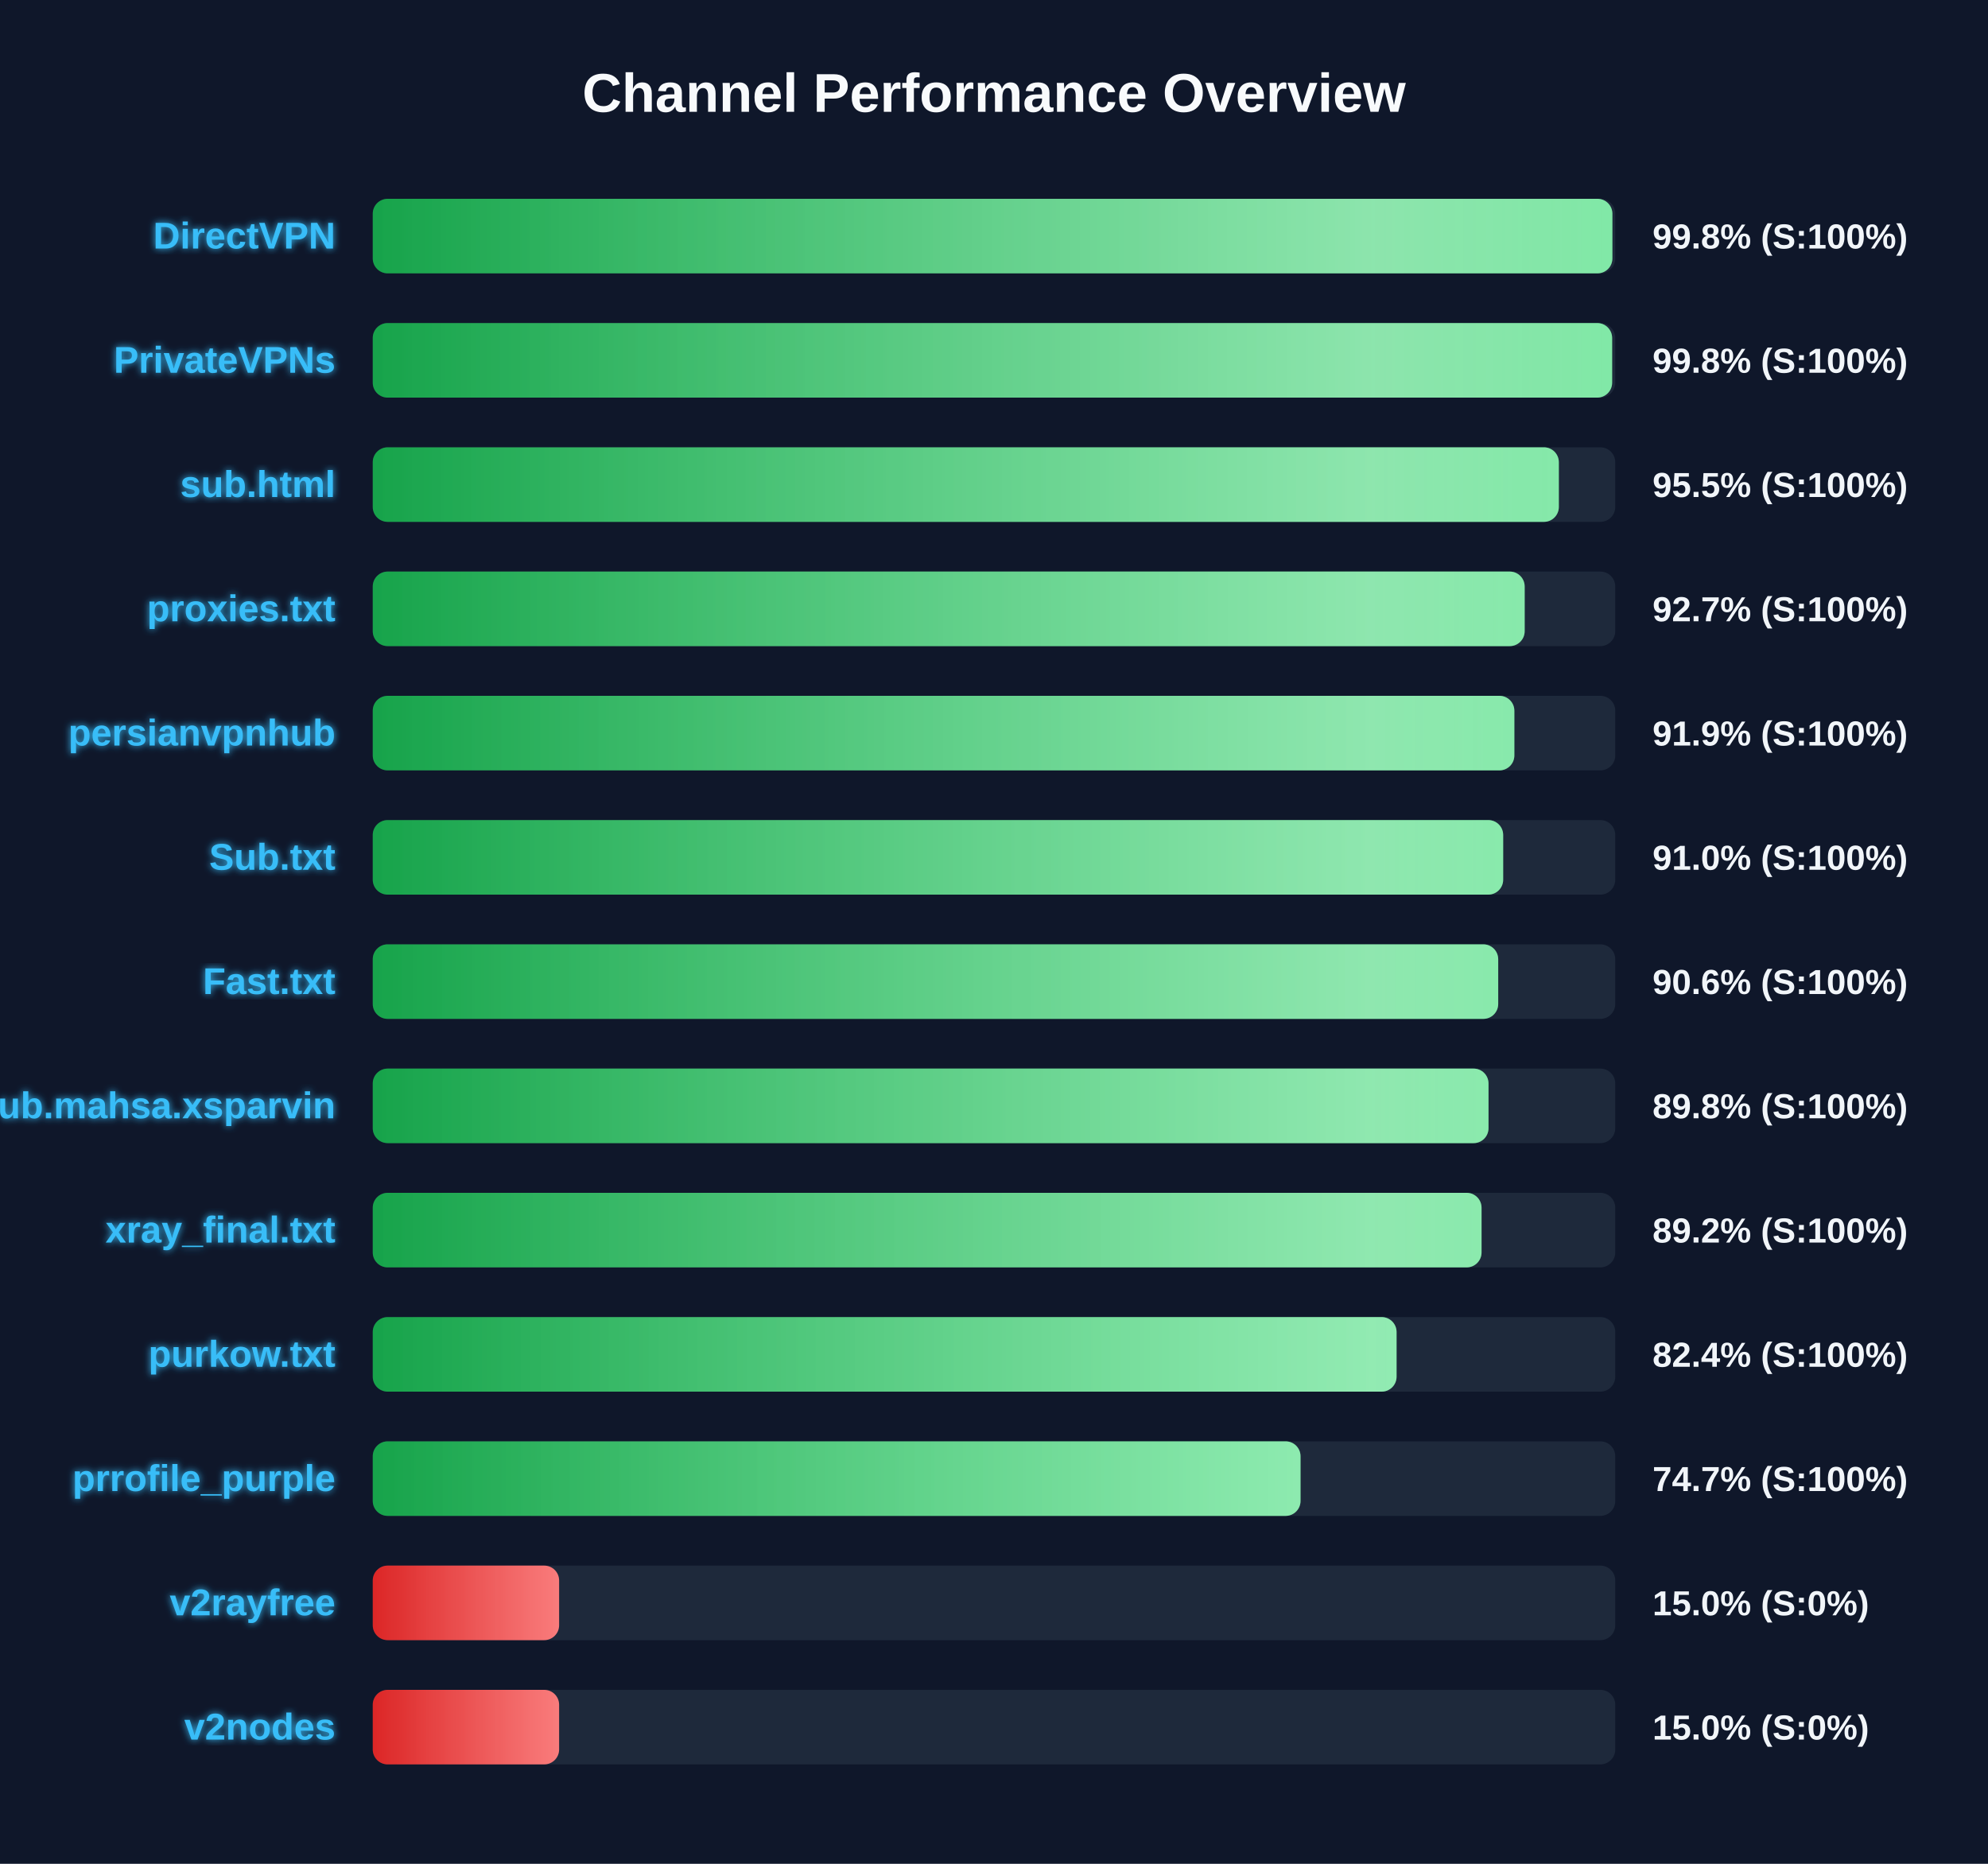
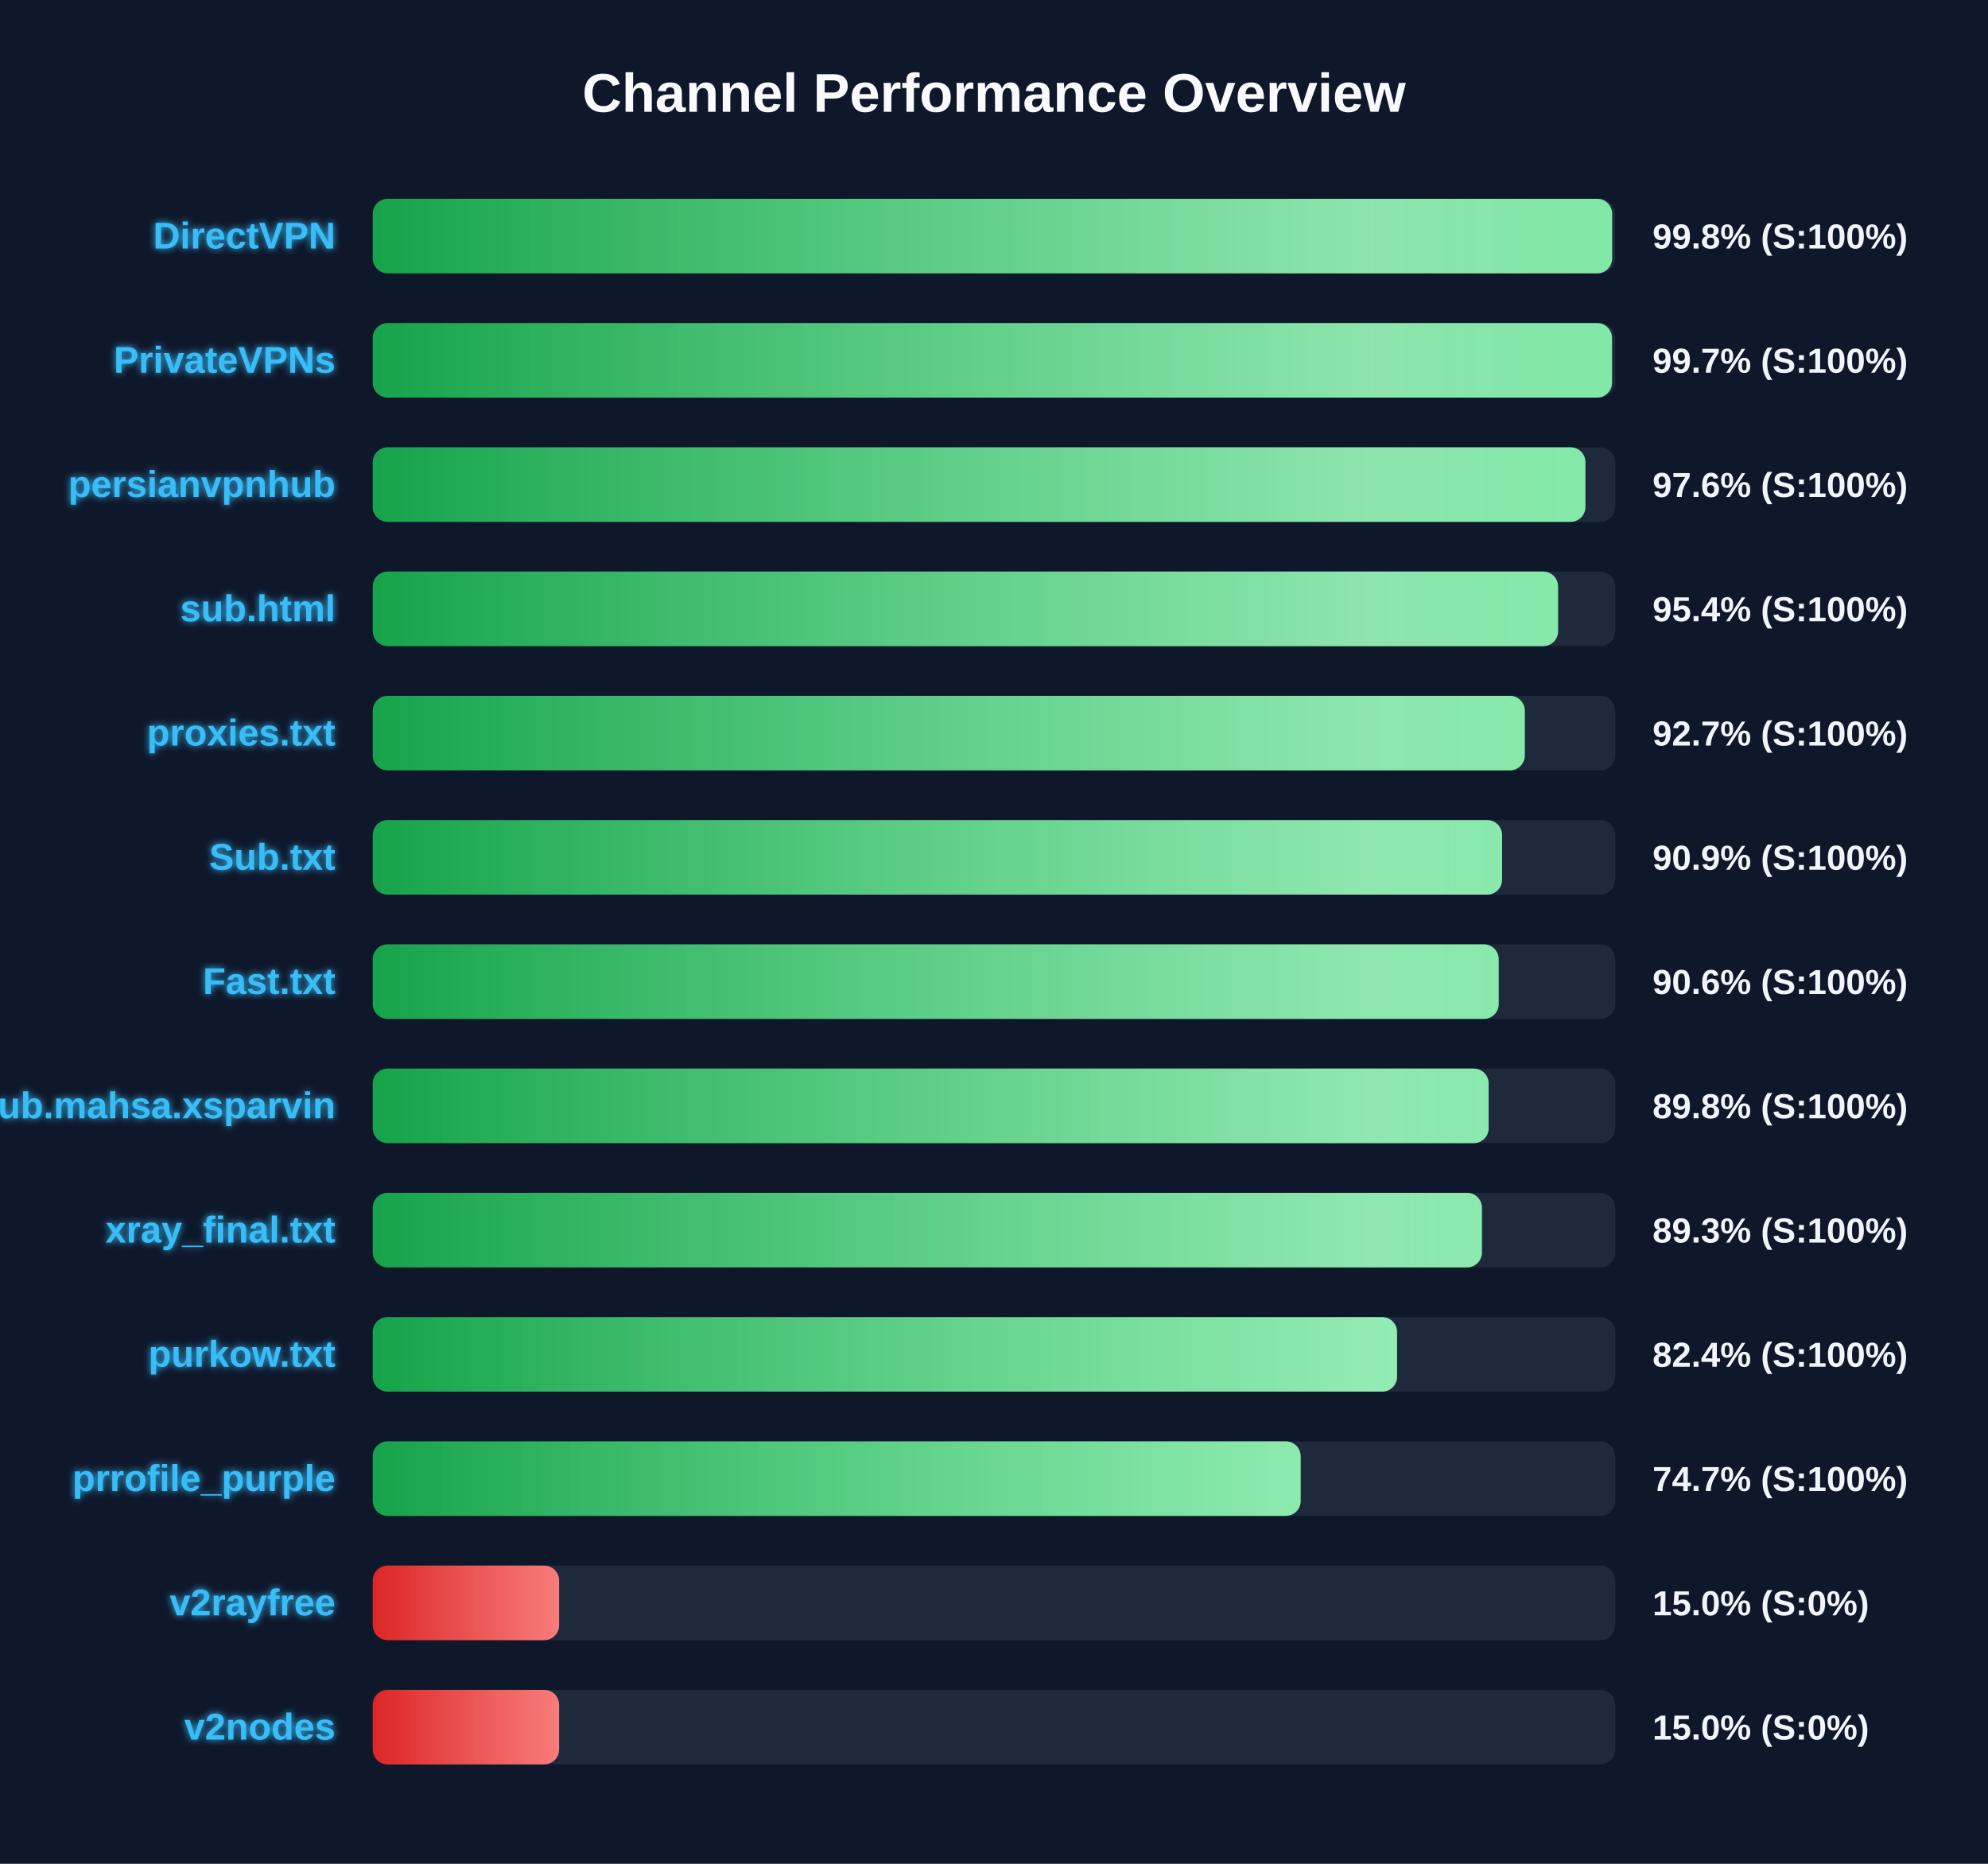
<svg xmlns="http://www.w3.org/2000/svg" width="800" height="750" version="1.1">
  <defs>
    <linearGradient id="grad-green" x1="0%" y1="0%" x2="100%" y2="0%">
      <stop offset="0%" stop-color="#16a34a" />
      <stop offset="100%" stop-color="#4ade80" />
    </linearGradient>
    <linearGradient id="grad-yellow" x1="0%" y1="0%" x2="100%" y2="0%">
      <stop offset="0%" stop-color="#ca8a04" />
      <stop offset="100%" stop-color="#fde047" />
    </linearGradient>
    <linearGradient id="grad-red" x1="0%" y1="0%" x2="100%" y2="0%">
      <stop offset="0%" stop-color="#dc2626" />
      <stop offset="100%" stop-color="#f87171" />
    </linearGradient>
    <linearGradient id="shimmer" x1="0%" y1="0%" x2="100%" y2="0%">
      <stop offset="0%" stop-color="rgba(255,255,255,0)" />
      <stop offset="50%" stop-color="rgba(255,255,255,0.4)" />
      <stop offset="100%" stop-color="rgba(255,255,255,0)" />
    </linearGradient>
    <filter id="glow" x="-20%" y="-20%" width="140%" height="140%">
      <feGaussianBlur stdDeviation="1.5" result="blur" />
      <feComposite in="SourceGraphic" in2="blur" operator="over" />
    </filter>
  </defs>
  <style>
        .bg-rect { fill: #0f172a; }
        .title { font: bold 22px 'Segoe UI', Arial, sans-serif; fill: #f8fafc; }
        .row { font: bold 15px 'Segoe UI', Arial, sans-serif; fill: #38bdf8; filter: url(#glow); }
        .score { font: bold 14px 'Segoe UI', Arial, sans-serif; fill: #f1f5f9; }
        @keyframes shimmer-anim {
            0% { transform: translateX(-100%); }
            100% { transform: translateX(200%); }
        }
        .shimmer-rect {
            animation: shimmer-anim 2.5s infinite linear;
        }
    </style>
  <rect width="100%" height="100%" class="bg-rect" />
  <text x="400" y="45" text-anchor="middle" class="title">Channel Performance Overview</text>
  <rect x="150" y="80" width="500" height="30" fill="#1e293b" rx="6" />
  <clipPath id="clip-0">
-     <rect x="150" y="80" width="498.85" height="30" rx="6" />
+     <rect x="150" y="80" width="498.75" height="30" rx="6" />
  </clipPath>
-   <rect x="150" y="80" width="498.85" height="30" fill="url(#grad-green)" rx="6" />
+   <rect x="150" y="80" width="498.75" height="30" fill="url(#grad-green)" rx="6" />
  <g clip-path="url(#clip-0)">
    <rect x="150" y="80" width="100%" height="30" fill="url(#shimmer)" class="shimmer-rect" />
  </g>
  <text x="135" y="100" text-anchor="end" class="row">DirectVPN</text>
  <text x="665" y="100" text-anchor="start" class="score">99.8% (S:100%)</text>
  <rect x="150" y="130" width="500" height="30" fill="#1e293b" rx="6" />
  <clipPath id="clip-1">
-     <rect x="150" y="130" width="498.75" height="30" rx="6" />
+     <rect x="150" y="130" width="498.7" height="30" rx="6" />
  </clipPath>
-   <rect x="150" y="130" width="498.75" height="30" fill="url(#grad-green)" rx="6" />
+   <rect x="150" y="130" width="498.7" height="30" fill="url(#grad-green)" rx="6" />
  <g clip-path="url(#clip-1)">
    <rect x="150" y="130" width="100%" height="30" fill="url(#shimmer)" class="shimmer-rect" />
  </g>
  <text x="135" y="150" text-anchor="end" class="row">PrivateVPNs</text>
-   <text x="665" y="150" text-anchor="start" class="score">99.8% (S:100%)</text>
+   <text x="665" y="150" text-anchor="start" class="score">99.7% (S:100%)</text>
  <rect x="150" y="180" width="500" height="30" fill="#1e293b" rx="6" />
  <clipPath id="clip-2">
-     <rect x="150" y="180" width="477.3" height="30" rx="6" />
+     <rect x="150" y="180" width="488.0" height="30" rx="6" />
  </clipPath>
-   <rect x="150" y="180" width="477.3" height="30" fill="url(#grad-green)" rx="6" />
+   <rect x="150" y="180" width="488.0" height="30" fill="url(#grad-green)" rx="6" />
  <g clip-path="url(#clip-2)">
    <rect x="150" y="180" width="100%" height="30" fill="url(#shimmer)" class="shimmer-rect" />
  </g>
-   <text x="135" y="200" text-anchor="end" class="row">sub.html</text>
-   <text x="665" y="200" text-anchor="start" class="score">95.5% (S:100%)</text>
+   <text x="135" y="200" text-anchor="end" class="row">persianvpnhub</text>
+   <text x="665" y="200" text-anchor="start" class="score">97.6% (S:100%)</text>
  <rect x="150" y="230" width="500" height="30" fill="#1e293b" rx="6" />
  <clipPath id="clip-3">
-     <rect x="150" y="230" width="463.55" height="30" rx="6" />
+     <rect x="150" y="230" width="477.0" height="30" rx="6" />
  </clipPath>
-   <rect x="150" y="230" width="463.55" height="30" fill="url(#grad-green)" rx="6" />
+   <rect x="150" y="230" width="477.0" height="30" fill="url(#grad-green)" rx="6" />
  <g clip-path="url(#clip-3)">
    <rect x="150" y="230" width="100%" height="30" fill="url(#shimmer)" class="shimmer-rect" />
  </g>
-   <text x="135" y="250" text-anchor="end" class="row">proxies.txt</text>
-   <text x="665" y="250" text-anchor="start" class="score">92.7% (S:100%)</text>
+   <text x="135" y="250" text-anchor="end" class="row">sub.html</text>
+   <text x="665" y="250" text-anchor="start" class="score">95.4% (S:100%)</text>
  <rect x="150" y="280" width="500" height="30" fill="#1e293b" rx="6" />
  <clipPath id="clip-4">
-     <rect x="150" y="280" width="459.4" height="30" rx="6" />
+     <rect x="150" y="280" width="463.6" height="30" rx="6" />
  </clipPath>
-   <rect x="150" y="280" width="459.4" height="30" fill="url(#grad-green)" rx="6" />
+   <rect x="150" y="280" width="463.6" height="30" fill="url(#grad-green)" rx="6" />
  <g clip-path="url(#clip-4)">
    <rect x="150" y="280" width="100%" height="30" fill="url(#shimmer)" class="shimmer-rect" />
  </g>
-   <text x="135" y="300" text-anchor="end" class="row">persianvpnhub</text>
-   <text x="665" y="300" text-anchor="start" class="score">91.9% (S:100%)</text>
+   <text x="135" y="300" text-anchor="end" class="row">proxies.txt</text>
+   <text x="665" y="300" text-anchor="start" class="score">92.7% (S:100%)</text>
  <rect x="150" y="330" width="500" height="30" fill="#1e293b" rx="6" />
  <clipPath id="clip-5">
-     <rect x="150" y="330" width="454.9" height="30" rx="6" />
+     <rect x="150" y="330" width="454.45" height="30" rx="6" />
  </clipPath>
-   <rect x="150" y="330" width="454.9" height="30" fill="url(#grad-green)" rx="6" />
+   <rect x="150" y="330" width="454.45" height="30" fill="url(#grad-green)" rx="6" />
  <g clip-path="url(#clip-5)">
    <rect x="150" y="330" width="100%" height="30" fill="url(#shimmer)" class="shimmer-rect" />
  </g>
  <text x="135" y="350" text-anchor="end" class="row">Sub.txt</text>
-   <text x="665" y="350" text-anchor="start" class="score">91.0% (S:100%)</text>
+   <text x="665" y="350" text-anchor="start" class="score">90.9% (S:100%)</text>
  <rect x="150" y="380" width="500" height="30" fill="#1e293b" rx="6" />
  <clipPath id="clip-6">
-     <rect x="150" y="380" width="452.9" height="30" rx="6" />
+     <rect x="150" y="380" width="453.1" height="30" rx="6" />
  </clipPath>
-   <rect x="150" y="380" width="452.9" height="30" fill="url(#grad-green)" rx="6" />
+   <rect x="150" y="380" width="453.1" height="30" fill="url(#grad-green)" rx="6" />
  <g clip-path="url(#clip-6)">
    <rect x="150" y="380" width="100%" height="30" fill="url(#shimmer)" class="shimmer-rect" />
  </g>
  <text x="135" y="400" text-anchor="end" class="row">Fast.txt</text>
  <text x="665" y="400" text-anchor="start" class="score">90.6% (S:100%)</text>
  <rect x="150" y="430" width="500" height="30" fill="#1e293b" rx="6" />
  <clipPath id="clip-7">
-     <rect x="150" y="430" width="449.0" height="30" rx="6" />
+     <rect x="150" y="430" width="449.05" height="30" rx="6" />
  </clipPath>
-   <rect x="150" y="430" width="449.0" height="30" fill="url(#grad-green)" rx="6" />
+   <rect x="150" y="430" width="449.05" height="30" fill="url(#grad-green)" rx="6" />
  <g clip-path="url(#clip-7)">
    <rect x="150" y="430" width="100%" height="30" fill="url(#shimmer)" class="shimmer-rect" />
  </g>
  <text x="135" y="450" text-anchor="end" class="row">Sub.mahsa.xsparvin</text>
  <text x="665" y="450" text-anchor="start" class="score">89.8% (S:100%)</text>
  <rect x="150" y="480" width="500" height="30" fill="#1e293b" rx="6" />
  <clipPath id="clip-8">
-     <rect x="150" y="480" width="446.2" height="30" rx="6" />
+     <rect x="150" y="480" width="446.35" height="30" rx="6" />
  </clipPath>
-   <rect x="150" y="480" width="446.2" height="30" fill="url(#grad-green)" rx="6" />
+   <rect x="150" y="480" width="446.35" height="30" fill="url(#grad-green)" rx="6" />
  <g clip-path="url(#clip-8)">
    <rect x="150" y="480" width="100%" height="30" fill="url(#shimmer)" class="shimmer-rect" />
  </g>
  <text x="135" y="500" text-anchor="end" class="row">xray_final.txt</text>
-   <text x="665" y="500" text-anchor="start" class="score">89.2% (S:100%)</text>
+   <text x="665" y="500" text-anchor="start" class="score">89.3% (S:100%)</text>
  <rect x="150" y="530" width="500" height="30" fill="#1e293b" rx="6" />
  <clipPath id="clip-9">
-     <rect x="150" y="530" width="412.0" height="30" rx="6" />
+     <rect x="150" y="530" width="412.2" height="30" rx="6" />
  </clipPath>
-   <rect x="150" y="530" width="412.0" height="30" fill="url(#grad-green)" rx="6" />
+   <rect x="150" y="530" width="412.2" height="30" fill="url(#grad-green)" rx="6" />
  <g clip-path="url(#clip-9)">
    <rect x="150" y="530" width="100%" height="30" fill="url(#shimmer)" class="shimmer-rect" />
  </g>
  <text x="135" y="550" text-anchor="end" class="row">purkow.txt</text>
  <text x="665" y="550" text-anchor="start" class="score">82.4% (S:100%)</text>
  <rect x="150" y="580" width="500" height="30" fill="#1e293b" rx="6" />
  <clipPath id="clip-10">
-     <rect x="150" y="580" width="373.35" height="30" rx="6" />
+     <rect x="150" y="580" width="373.4" height="30" rx="6" />
  </clipPath>
-   <rect x="150" y="580" width="373.35" height="30" fill="url(#grad-green)" rx="6" />
+   <rect x="150" y="580" width="373.4" height="30" fill="url(#grad-green)" rx="6" />
  <g clip-path="url(#clip-10)">
    <rect x="150" y="580" width="100%" height="30" fill="url(#shimmer)" class="shimmer-rect" />
  </g>
  <text x="135" y="600" text-anchor="end" class="row">prrofile_purple</text>
  <text x="665" y="600" text-anchor="start" class="score">74.7% (S:100%)</text>
  <rect x="150" y="630" width="500" height="30" fill="#1e293b" rx="6" />
  <clipPath id="clip-11">
    <rect x="150" y="630" width="75.0" height="30" rx="6" />
  </clipPath>
  <rect x="150" y="630" width="75.0" height="30" fill="url(#grad-red)" rx="6" />
  <g clip-path="url(#clip-11)">
    <rect x="150" y="630" width="100%" height="30" fill="url(#shimmer)" class="shimmer-rect" />
  </g>
  <text x="135" y="650" text-anchor="end" class="row">v2rayfree</text>
  <text x="665" y="650" text-anchor="start" class="score">15.0% (S:0%)</text>
  <rect x="150" y="680" width="500" height="30" fill="#1e293b" rx="6" />
  <clipPath id="clip-12">
    <rect x="150" y="680" width="75.0" height="30" rx="6" />
  </clipPath>
  <rect x="150" y="680" width="75.0" height="30" fill="url(#grad-red)" rx="6" />
  <g clip-path="url(#clip-12)">
    <rect x="150" y="680" width="100%" height="30" fill="url(#shimmer)" class="shimmer-rect" />
  </g>
  <text x="135" y="700" text-anchor="end" class="row">v2nodes</text>
  <text x="665" y="700" text-anchor="start" class="score">15.0% (S:0%)</text>
</svg>
